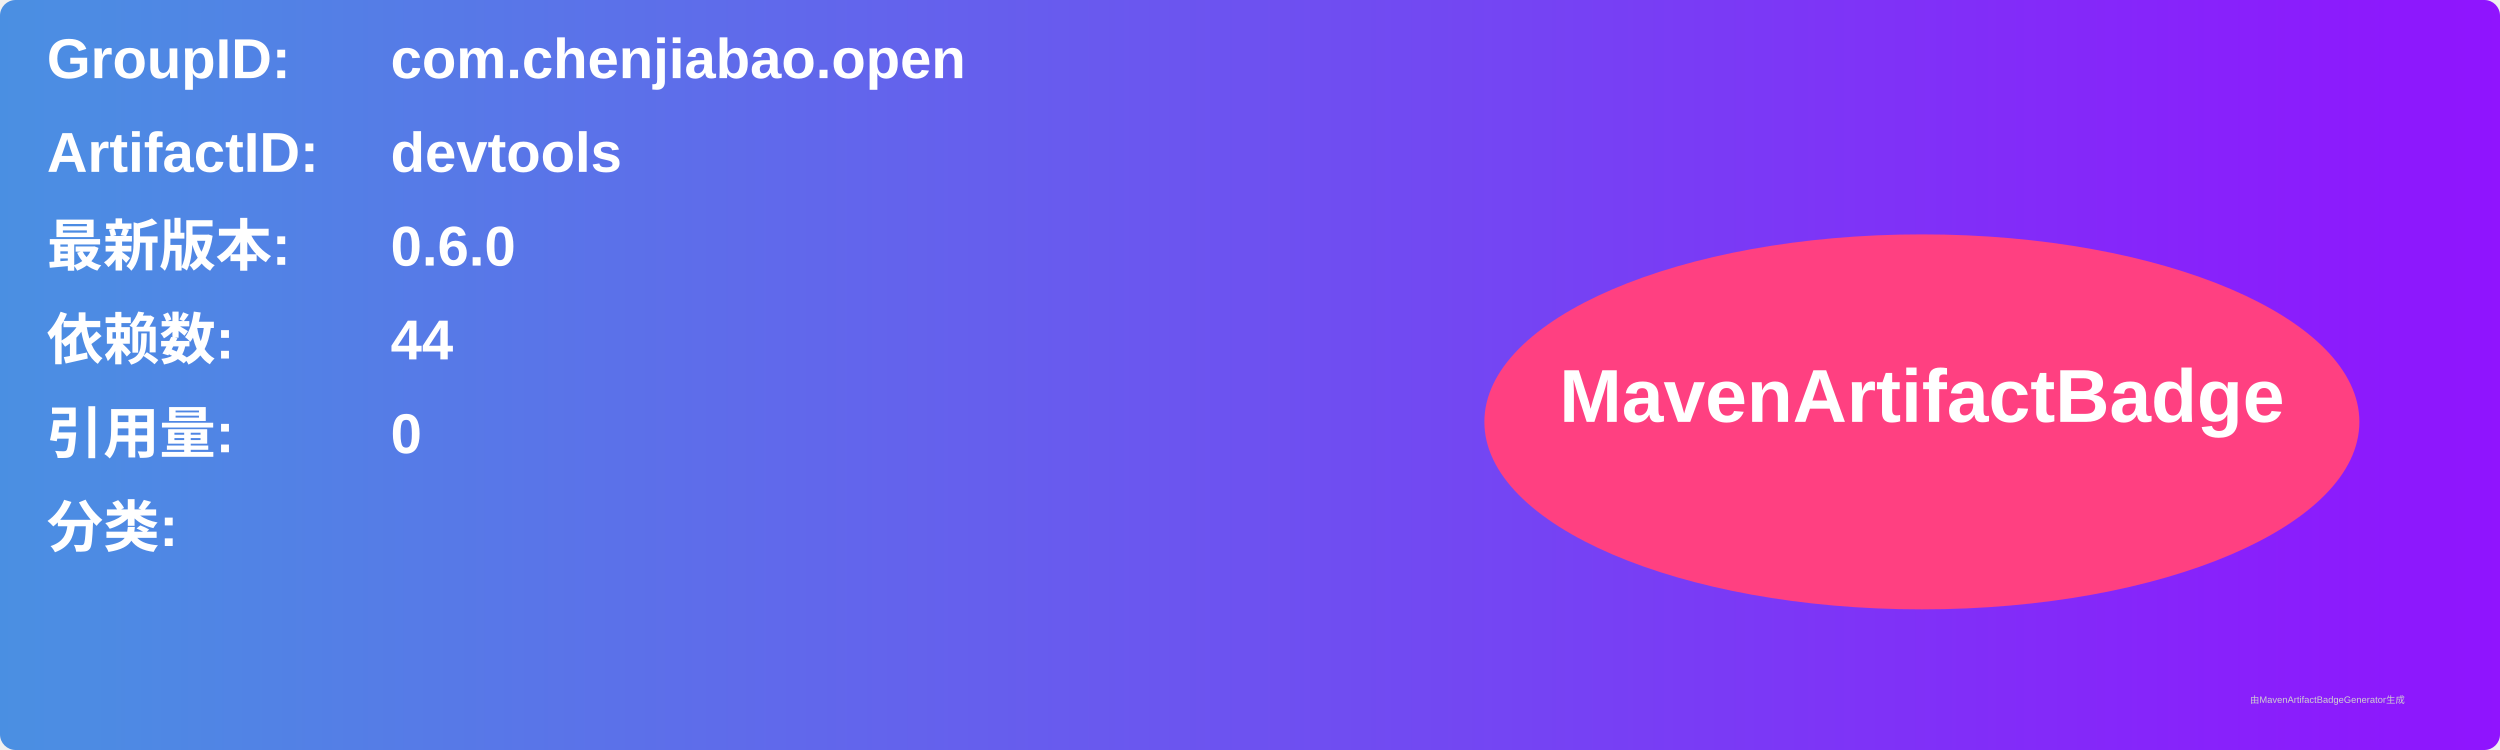
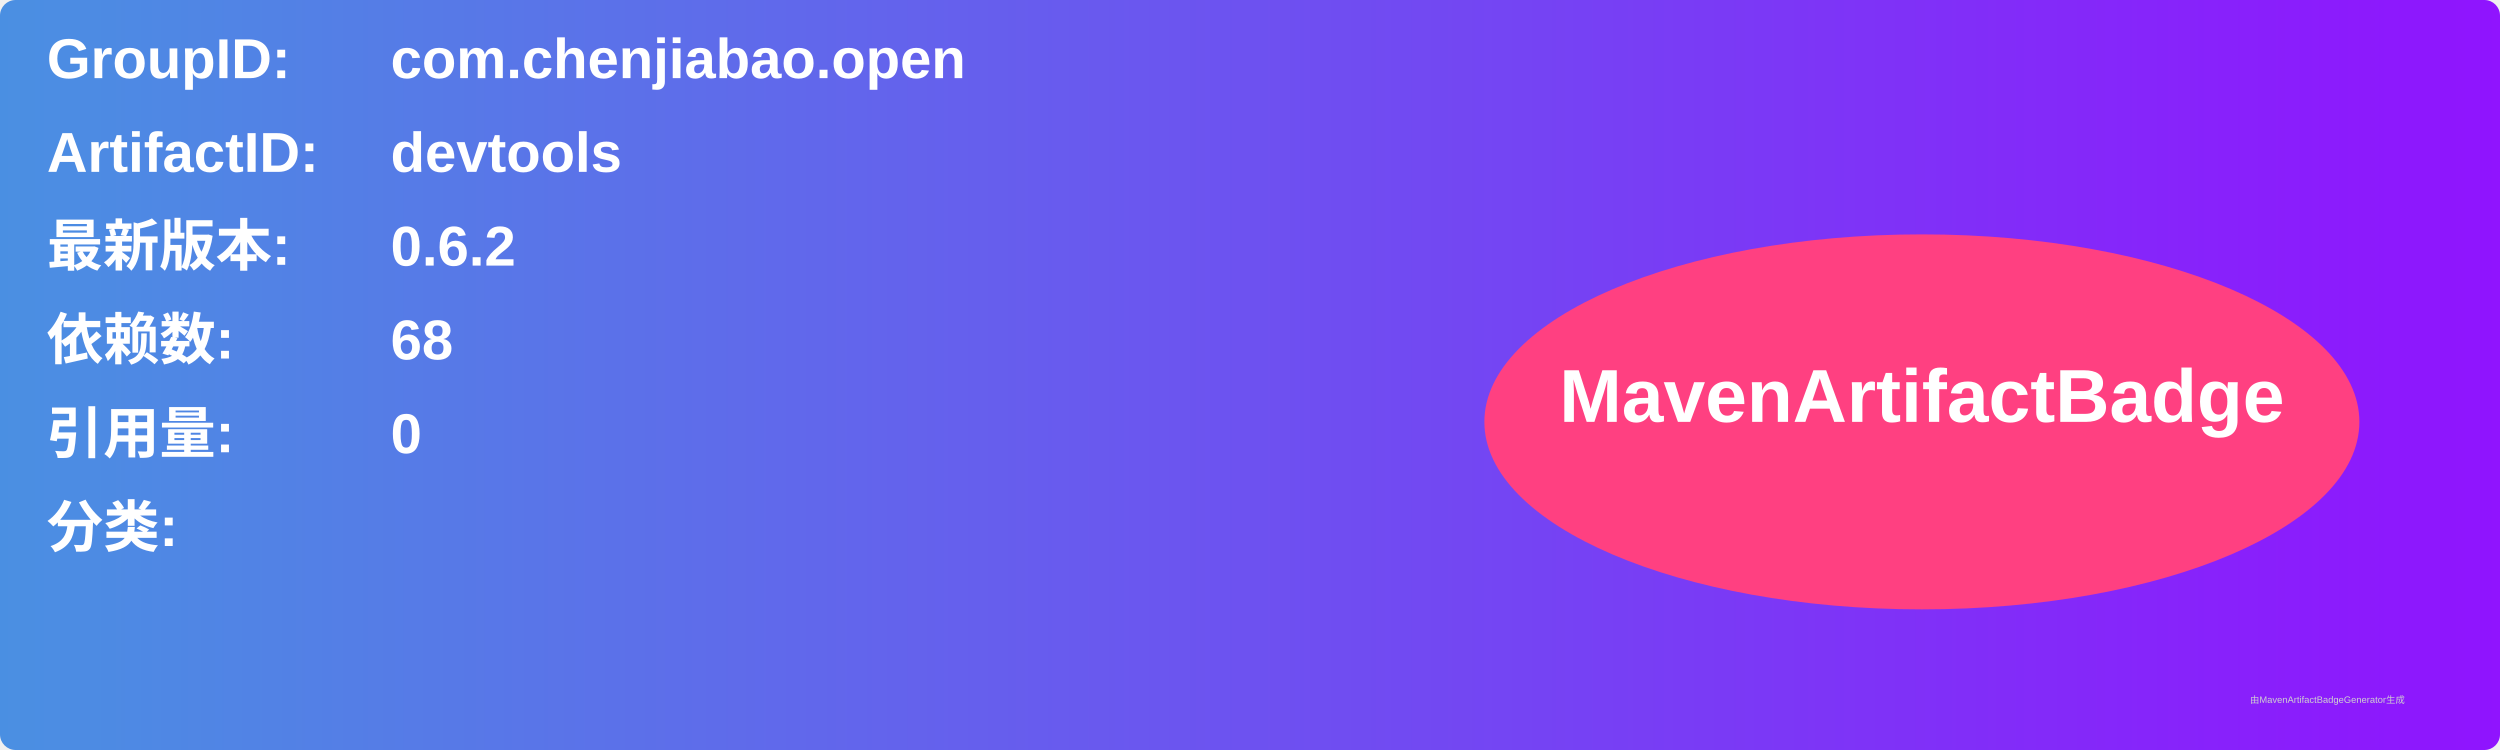
<svg xmlns="http://www.w3.org/2000/svg" width="800" height="240" viewBox="0 0 800 240">
  <linearGradient id="grad" x1="0%" y1="0%" x2="100%" y2="0%">
    <stop offset="0%" stop-color="#4a90e2" />
    <stop offset="100%" stop-color="#9013fe" />
  </linearGradient>
  <rect width="100%" height="100%" rx="5" ry="5" fill="url(#grad)" />
  <g transform="translate(15, 15)">
    <text x="0" y="10" font-family="Arial" font-size="18" fill="white" font-weight="bold" width="260">GroupID:</text>
    <text x="110" y="10" font-family="Arial" font-size="18" fill="white" font-weight="bold" width="460">com.chenjiabao.open</text>
    <text x="0" y="40" font-family="Arial" font-size="18" fill="white" font-weight="bold" width="260">ArtifactID:</text>
    <text x="110" y="40" font-family="Arial" font-size="18" fill="white" font-weight="bold" width="460">devtools</text>
    <text x="0" y="70" font-family="Arial" font-size="18" fill="white" font-weight="bold">最新版本:</text>
    <text x="110" y="70" font-family="Arial" font-size="18" fill="white" font-weight="bold">
-       <tspan font-weight="bold">0.6.0</tspan>
+       <tspan font-weight="bold">0.6.2</tspan>
    </text>
    <text x="0" y="100" font-family="Arial" font-size="18" fill="white" font-weight="bold">依赖数: </text>
    <text x="110" y="100" font-family="Arial" font-size="18" fill="white">
-       <tspan font-weight="bold">44</tspan>
+       <tspan font-weight="bold">68</tspan>
    </text>
    <text x="0" y="130" font-family="Arial" font-size="18" fill="white" font-weight="bold">引用量: </text>
    <text x="110" y="130" font-family="Arial" font-size="18" fill="white">
      <tspan font-weight="bold">0</tspan>
    </text>
    <text x="0" y="160" font-family="Arial" font-size="18" fill="white" font-weight="bold">分类:</text>
    <text x="10" y="190" font-family="Arial" font-size="10" fill="white">
      <tspan font-weight="bold" />
    </text>
    <ellipse cx="600" cy="120" rx="140" ry="60" fill="#ff4081" />
    <text x="600" y="120" text-anchor="middle" font-family="Arial" font-size="24" fill="white" font-weight="bold">MavenArtifactBadge</text>
  </g>
  <text x="720" y="225" font-family="Arial" font-size="3" fill="#d0d0d0">由MavenArtifactBadgeGenerator生成</text>
</svg>
